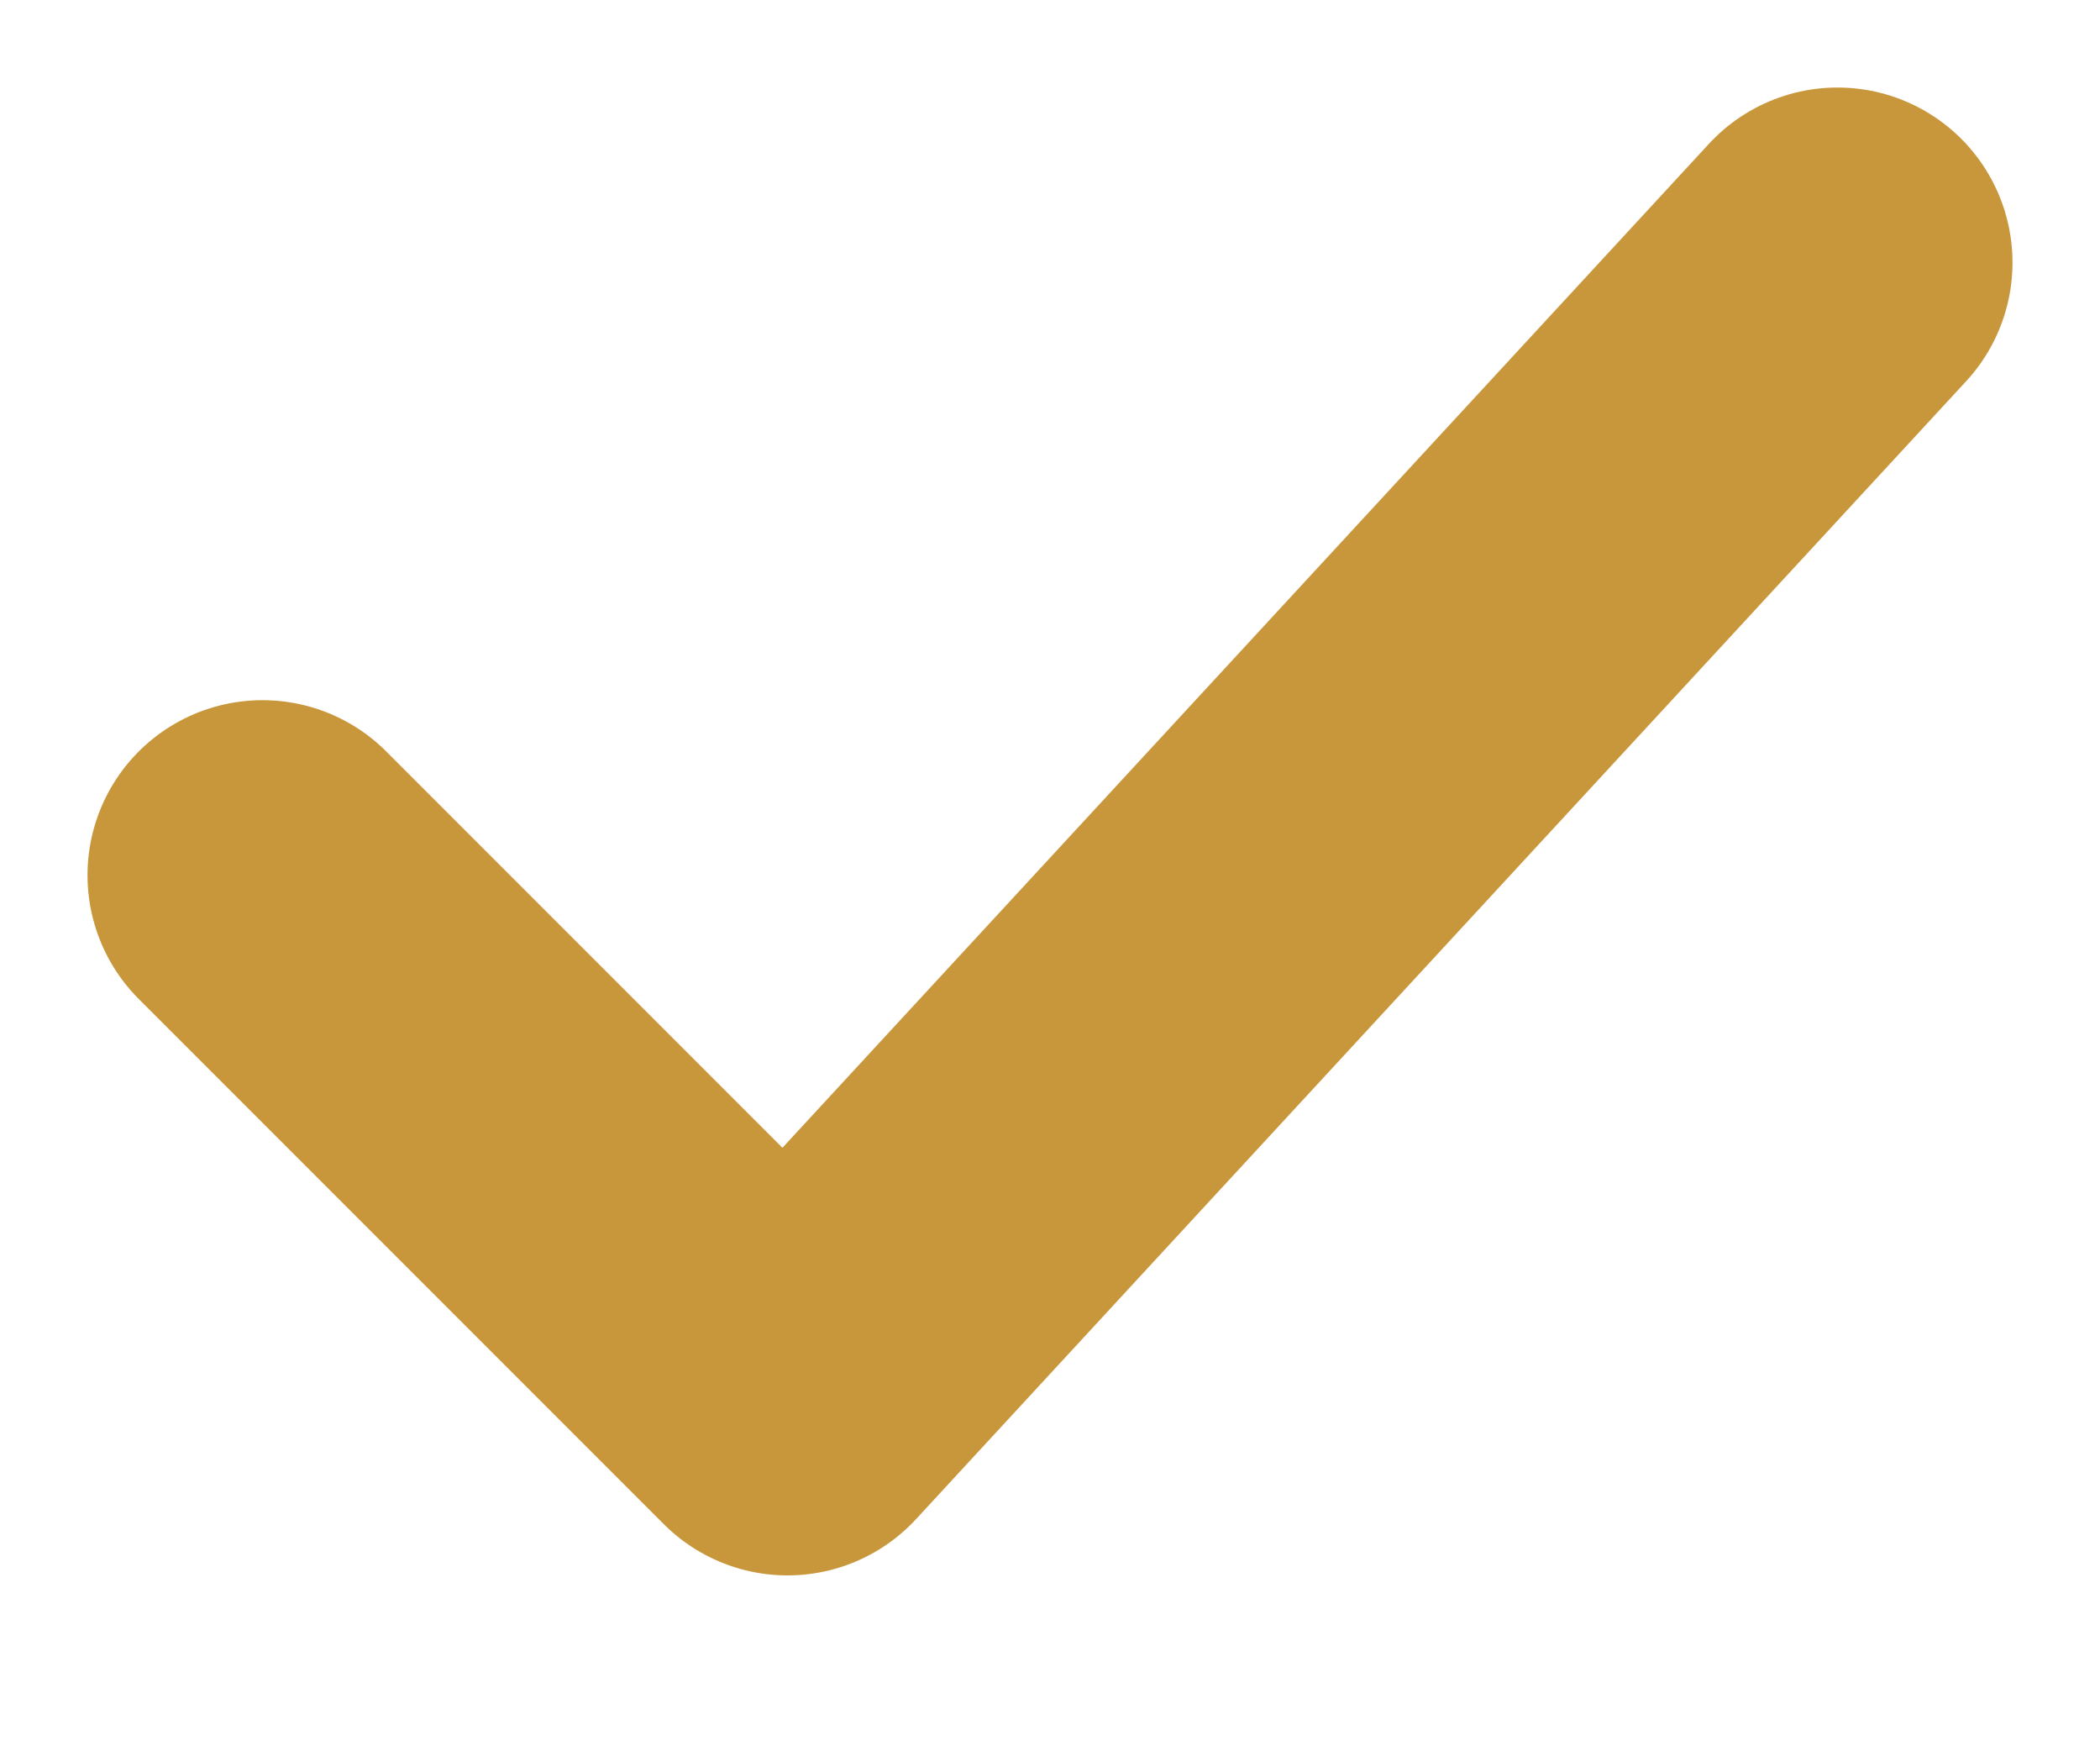
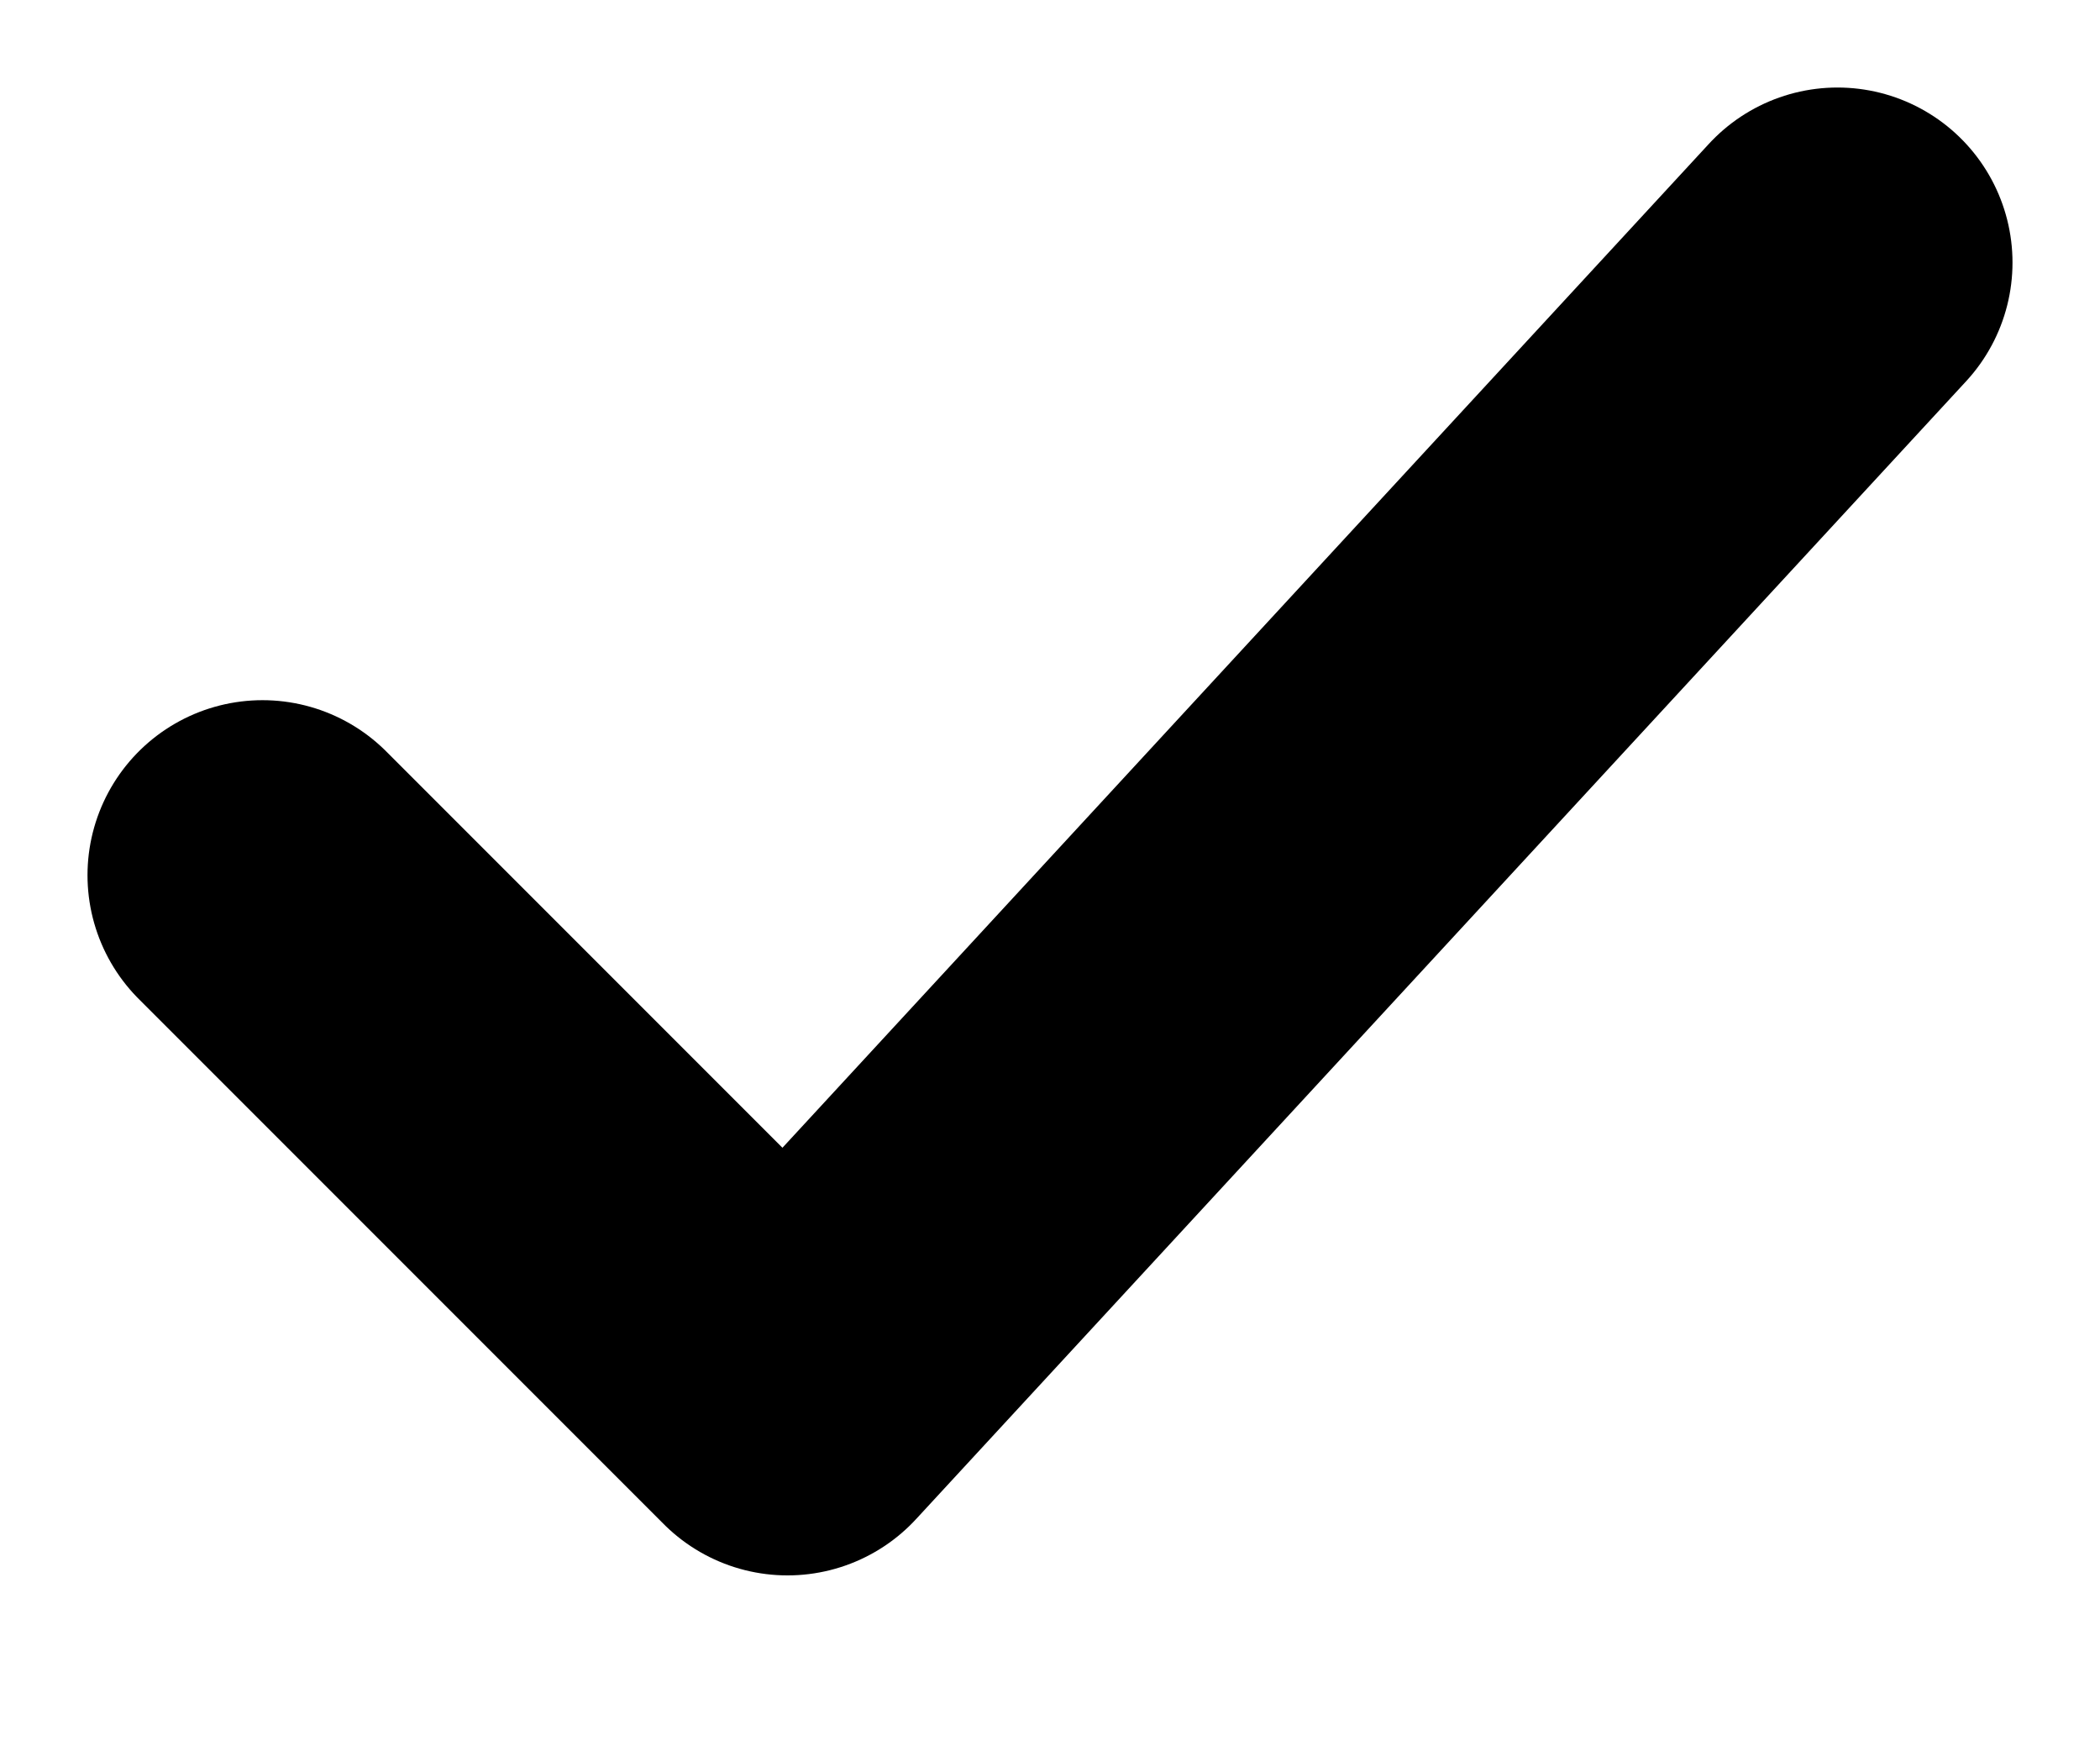
<svg xmlns="http://www.w3.org/2000/svg" viewBox="0 0 12 10" fill="none">
-   <path d="M1.5 5L4.5 8L10.5 1.5" stroke="#c9973b" stroke-width="2" stroke-linecap="round" stroke-linejoin="round" />
+   <path d="M1.5 5L4.5 8L10.5 1.5" stroke="currentColor" stroke-width="2" stroke-linecap="round" stroke-linejoin="round" />
</svg>
